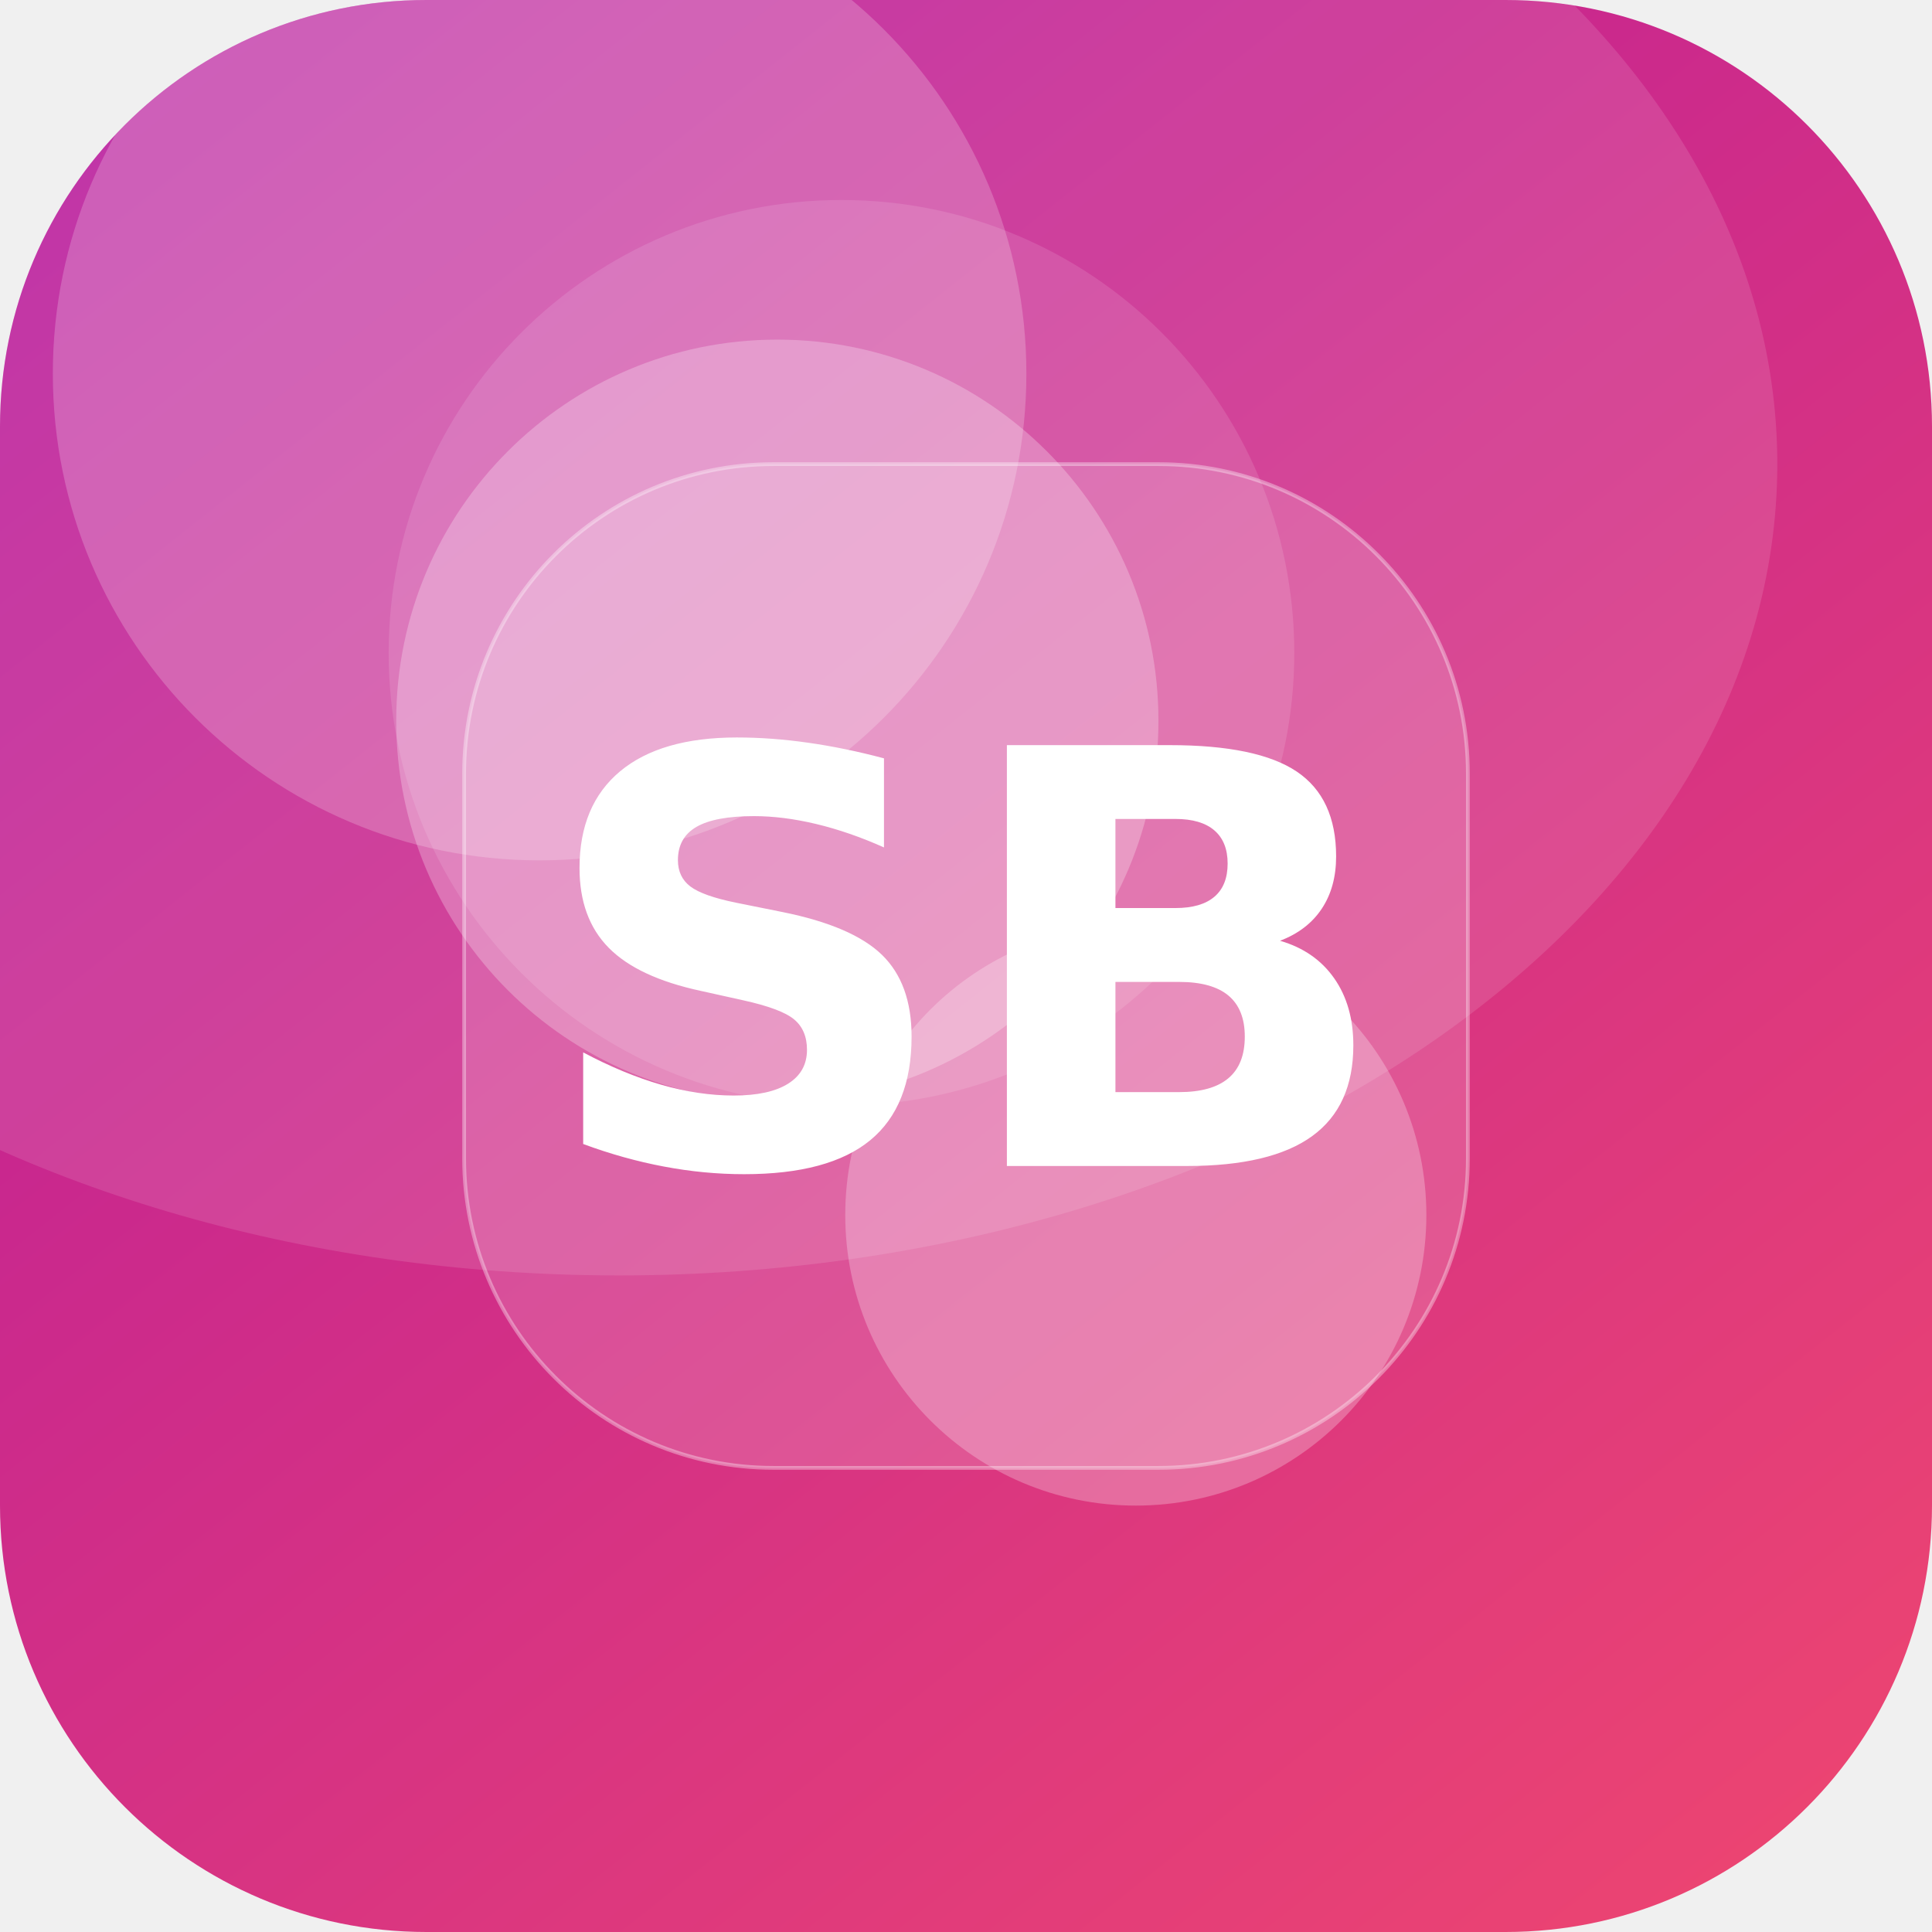
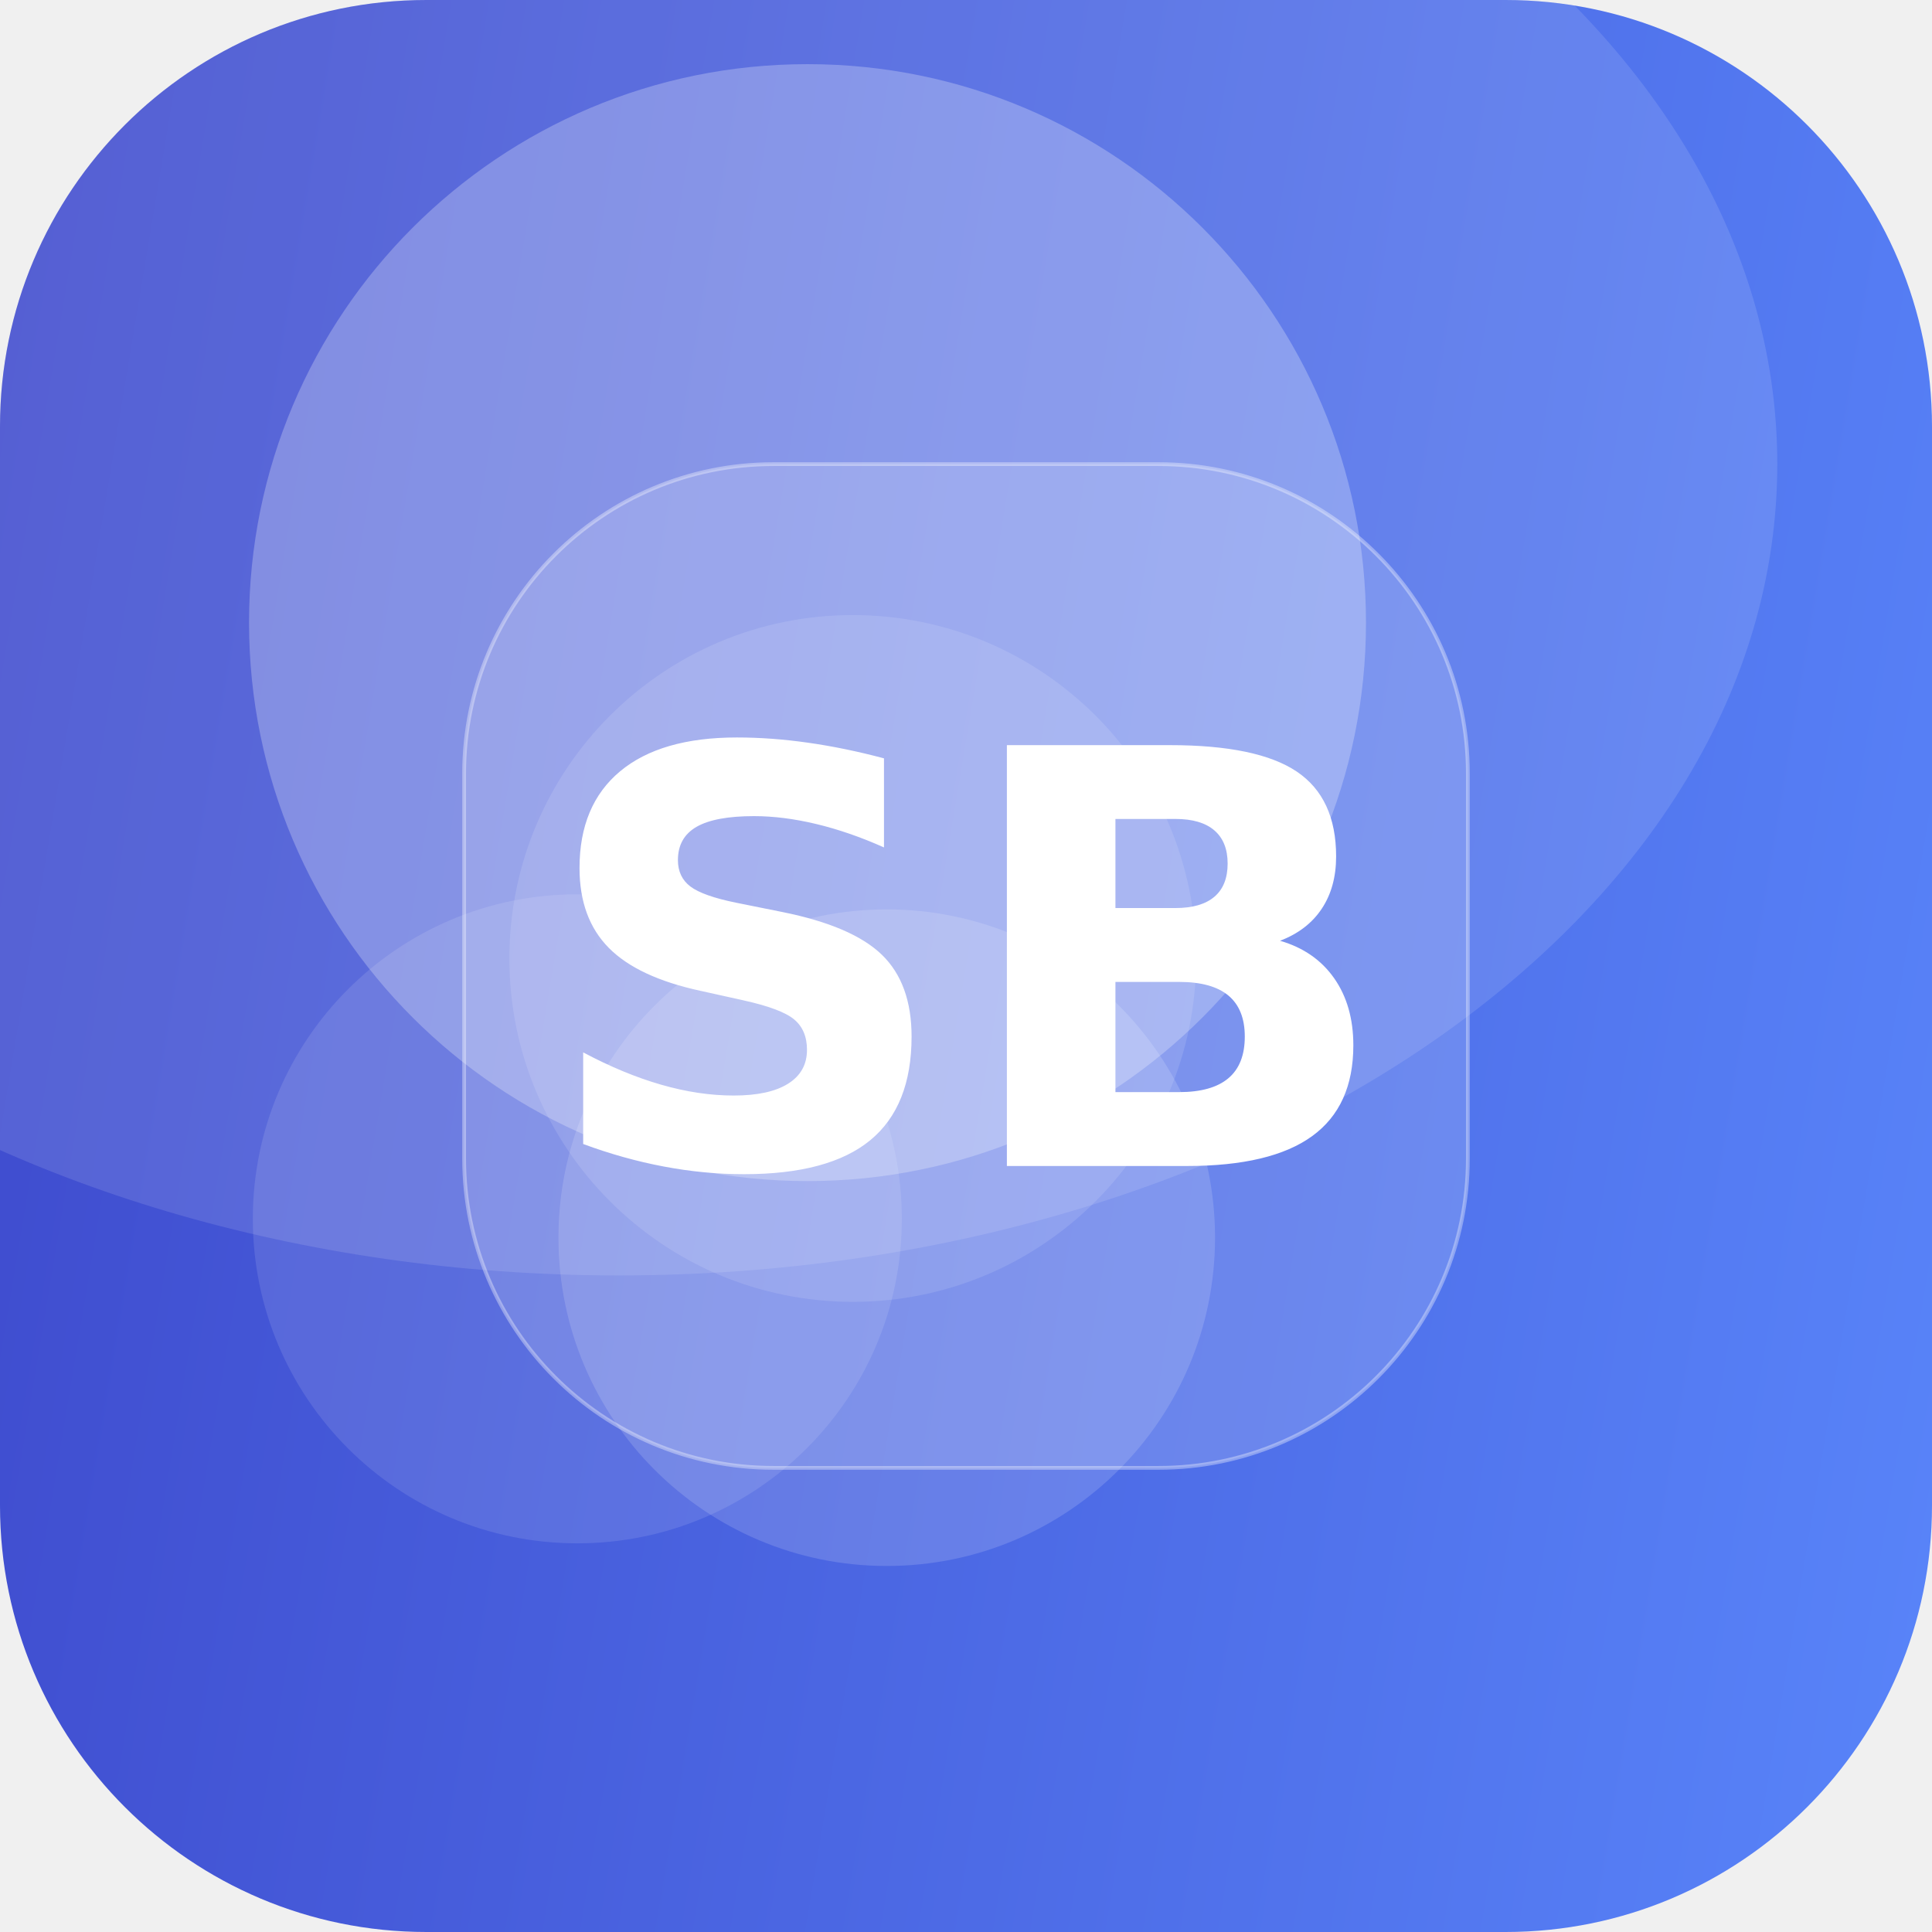
<svg xmlns="http://www.w3.org/2000/svg" width="512" height="512" viewBox="0 0 512 512">
  <defs>
-     <linearGradient id="g" x1="0" y1="0" x2="1" y2="1" gradientTransform="rotate(186 0.5 0.5)">
-       <stop offset="0" stop-color="#EF476F" />
-       <stop offset="1" stop-color="#B5179E" />
+     <linearGradient id="g" x1="0" y1="0" x2="1" y2="1" gradientTransform="rotate(144 0.5 0.5)">
+       <stop offset="0" stop-color="#5C8CFF" />
+       <stop offset="1" stop-color="#3A41C6" />
    </linearGradient>
    <clipPath id="c">
      <rect width="512" height="512" rx="113" />
    </clipPath>
  </defs>
  <g clip-path="url(#c)">
    <rect width="512" height="512" fill="url(#g)" />
-     <circle cx="206" cy="191" r="101" fill="#FFFFFF" fill-opacity="0.26" />
-     <circle cx="301" cy="322" r="77" fill="#FFFFFF" fill-opacity="0.26" />
-     <circle cx="223" cy="173" r="120" fill="#FFFFFF" fill-opacity="0.12" />
-     <circle cx="143" cy="99" r="129" fill="#FFFFFF" fill-opacity="0.21" />
+     <circle cx="235" cy="328" r="87" fill="#FFFFFF" fill-opacity="0.15" />
+     <circle cx="214" cy="165" r="148" fill="#FFFFFF" fill-opacity="0.26" />
+     <circle cx="226" cy="254" r="91" fill="#FFFFFF" fill-opacity="0.12" />
+     <circle cx="153" cy="323" r="86" fill="#FFFFFF" fill-opacity="0.11" />
    <ellipse cx="164" cy="123" rx="307" ry="215" fill="#FFFFFF" fill-opacity="0.12" />
    <rect x="123" y="123" width="266" height="266" rx="82" fill="#FFFFFF" fill-opacity="0.16" stroke="#FFFFFF" stroke-opacity="0.35" />
    <text x="50%" y="50%" dy="53" text-anchor="middle" font-family="DejaVu Sans, Helvetica, Arial, sans-serif" font-weight="bold" font-size="153" fill="#FFFFFF">SB</text>
  </g>
</svg>
